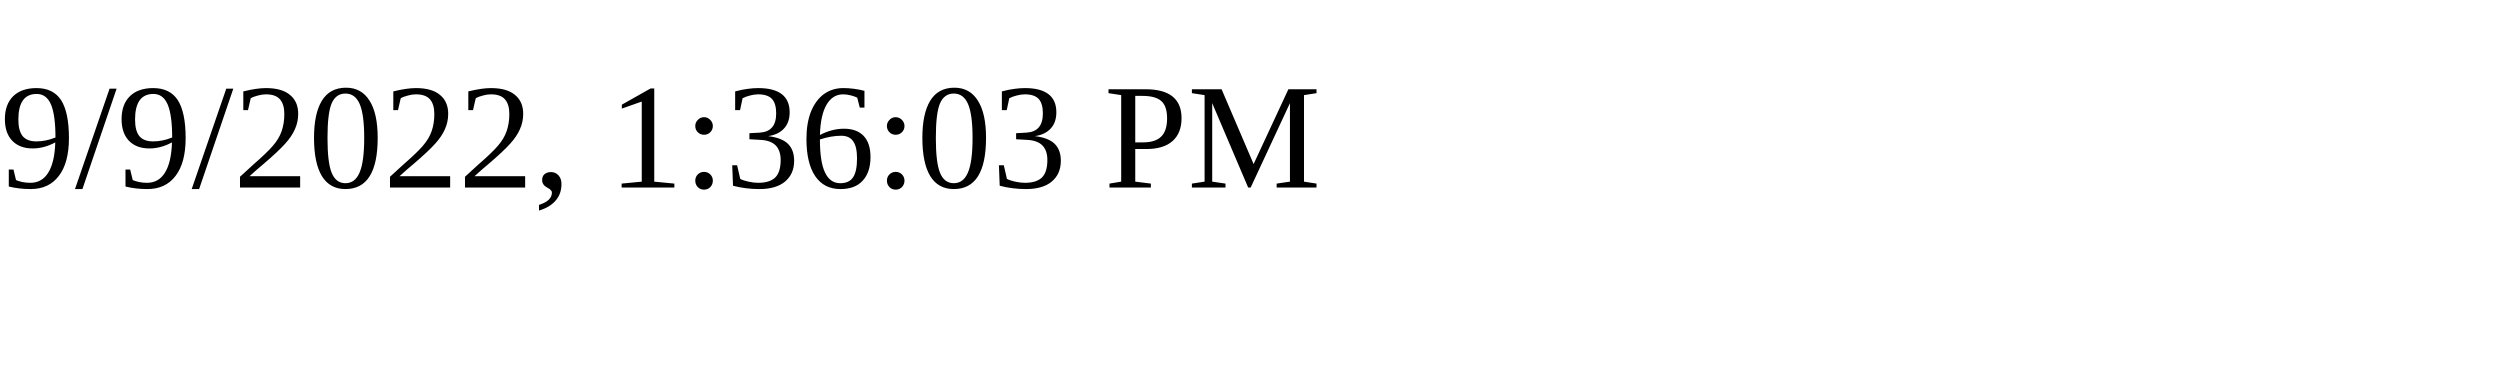
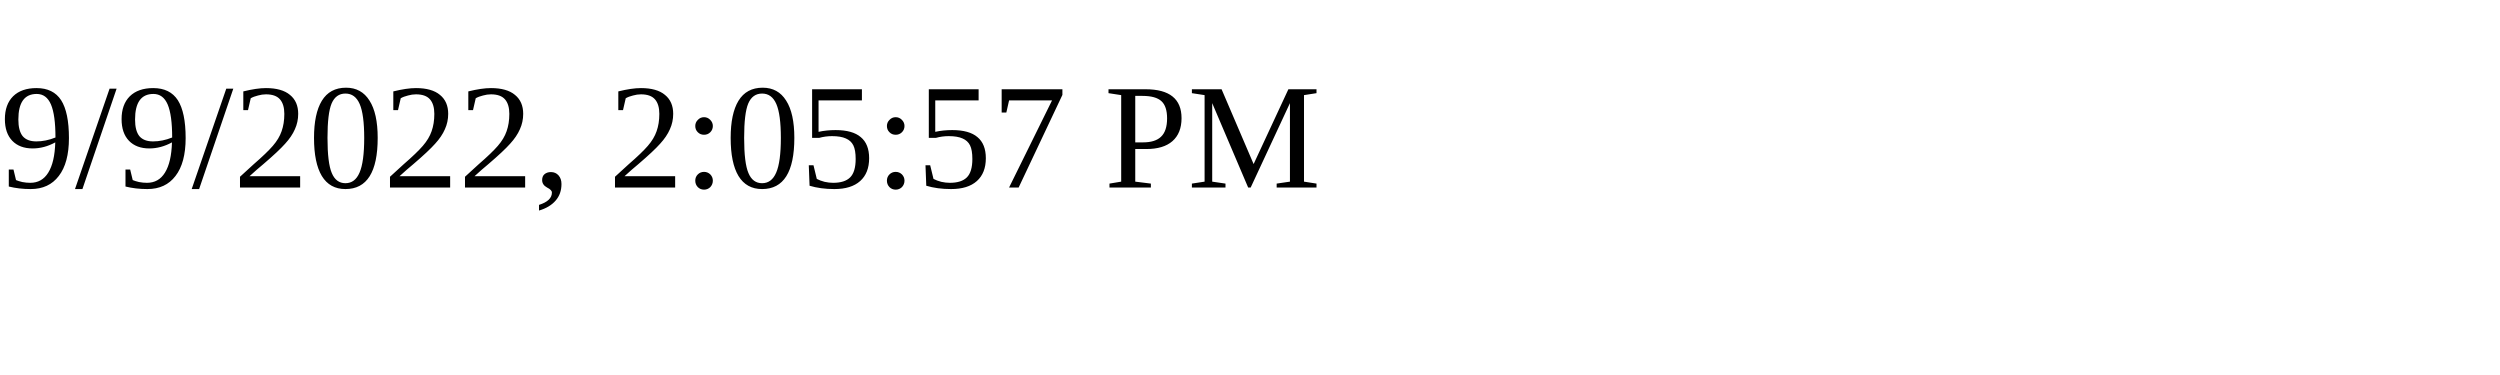
<svg xmlns="http://www.w3.org/2000/svg" height="30" width="200">
-   <text x="0" y="15">9/9/2022, 1:36:03 PM</text>
+   <text x="0" y="15">9/9/2022, 2:05:57 PM</text>
</svg>
